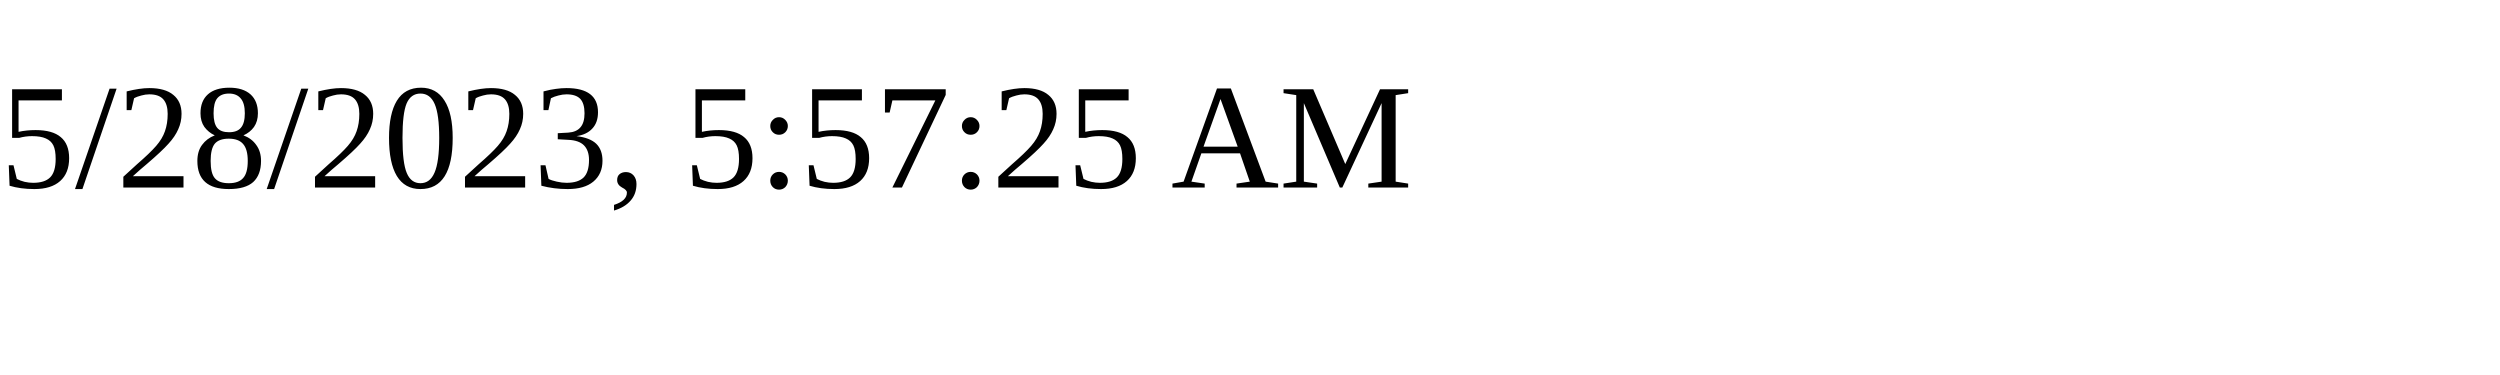
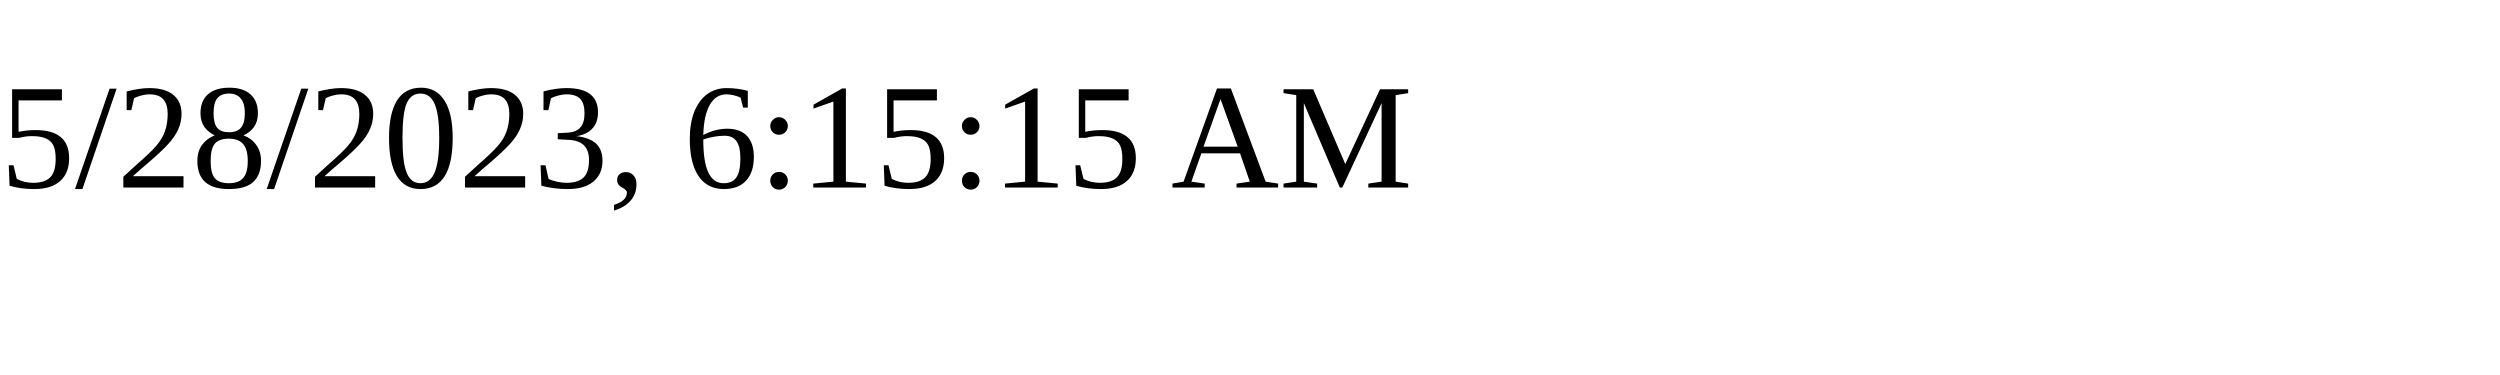
<svg xmlns="http://www.w3.org/2000/svg" height="30" width="200">
-   <text x="0" y="15">5/28/2023, 5:57:25 AM</text>
+   <text x="0" y="15">5/28/2023, 6:15:15 AM</text>
</svg>
